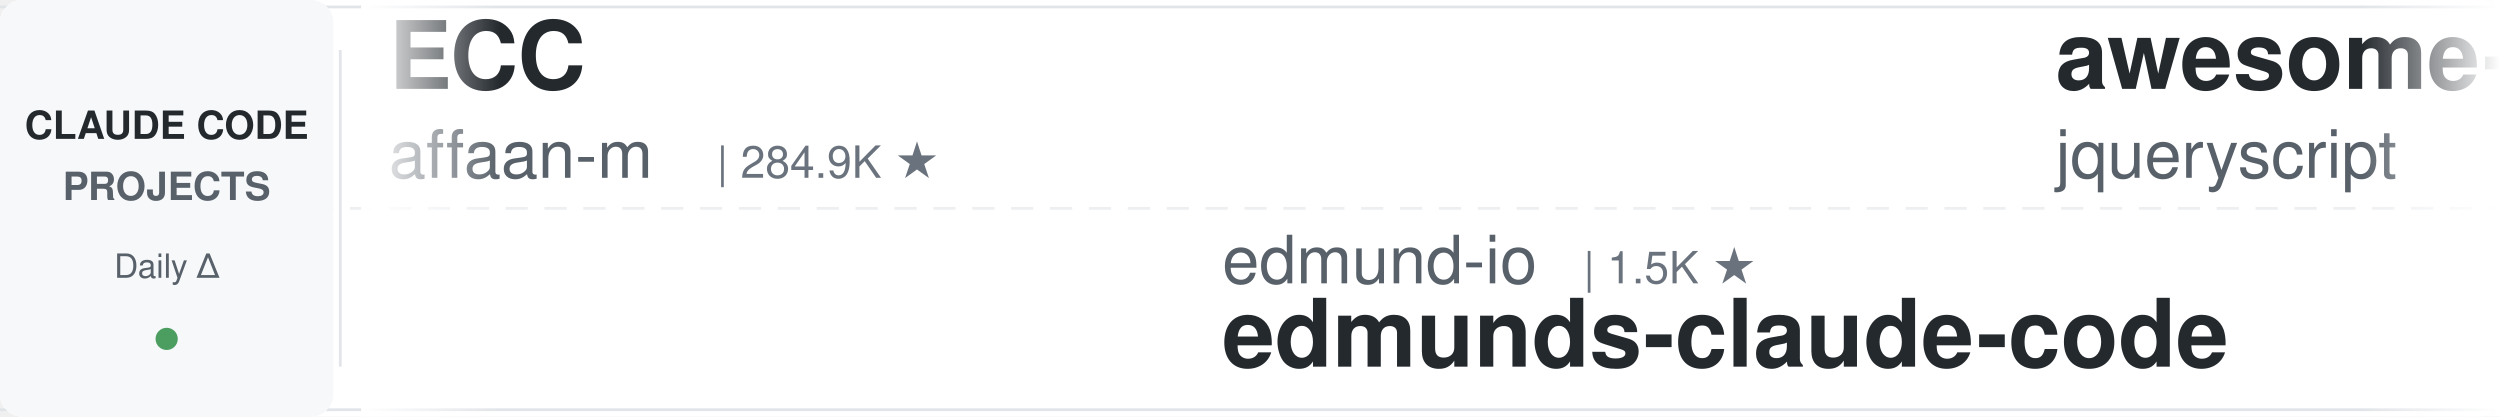
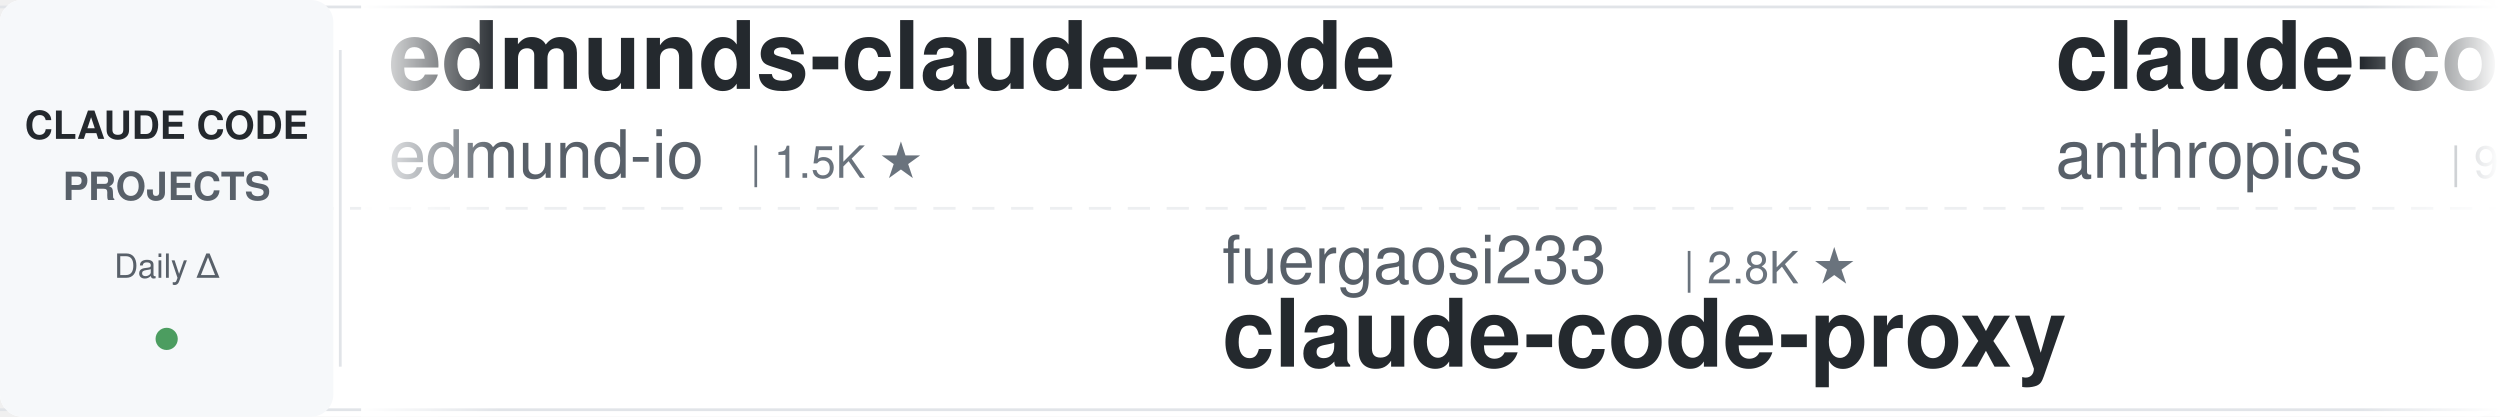
<svg xmlns="http://www.w3.org/2000/svg" width="900" height="150">
  <defs>
    <linearGradient id="leftFade" x1="0%" y1="0%" x2="100%" y2="0%">
      <stop offset="0%" style="stop-color:#ffffff;stop-opacity:1" />
      <stop offset="100%" style="stop-color:#ffffff;stop-opacity:0" />
    </linearGradient>
    <linearGradient id="rightFade" x1="0%" y1="0%" x2="100%" y2="0%">
      <stop offset="0%" style="stop-color:#ffffff;stop-opacity:0" />
      <stop offset="100%" style="stop-color:#ffffff;stop-opacity:1" />
    </linearGradient>
  </defs>
  <rect width="900" height="150" fill="#ffffff" rx="8" />
  <rect x="0" y="2" width="900" height="1" fill="#e1e4e8" />
  <rect x="0" y="147" width="900" height="1" fill="#e1e4e8" />
  <line x1="0" y1="75" x2="900" y2="75" stroke="#e1e4e8" stroke-width="1" stroke-dasharray="8 6" opacity="0.6" />
  <rect x="0" y="0" width="120" height="150" fill="#f6f8fa" rx="8" />
  <text x="60" y="50" font-family="-apple-system, BlinkMacSystemFont, 'Segoe UI', Helvetica, Arial, sans-serif" font-size="14" font-weight="600" fill="#24292e" text-anchor="middle">CLAUDE CODE</text>
  <text x="60" y="72" font-family="-apple-system, BlinkMacSystemFont, 'Segoe UI', Helvetica, Arial, sans-serif" font-size="14" font-weight="600" fill="#586069" text-anchor="middle">PROJECTS</text>
  <text x="60" y="100" font-family="-apple-system, BlinkMacSystemFont, 'Segoe UI', Helvetica, Arial, sans-serif" font-size="12" font-weight="500" fill="#586069" text-anchor="middle">Daily Δ</text>
  <circle cx="60" cy="122" r="4" fill="#22863a" opacity="0.8" />
  <rect x="122" y="18" width="1" height="114" fill="#e1e4e8" />
  <clipPath id="tickerClip">
    <rect x="130" y="0" width="770" height="150" />
  </clipPath>
  <g clip-path="url(#tickerClip)">
    <g id="tickerItems">
      <animateTransform attributeName="transform" attributeType="XML" type="translate" from="0 0" to="-3000 0" dur="54s" repeatCount="indefinite" />
      <g transform="translate(0, 0)">
-         <text x="140" y="32" font-family="-apple-system, BlinkMacSystemFont, 'Segoe UI', Helvetica, Arial, sans-serif" font-size="34" font-weight="600" fill="#24292e">ECC</text>
-         <text x="140" y="64" font-family="-apple-system, BlinkMacSystemFont, 'Segoe UI', Helvetica, Arial, sans-serif" font-size="24" font-weight="400" fill="#586069">affaan-m</text>
-         <text x="258" y="64" font-family="-apple-system, BlinkMacSystemFont, 'Segoe UI', Helvetica, Arial, sans-serif" font-size="16" font-weight="500" fill="#6a737d">| 284.9K ★</text>
+         <text x="140" y="32" font-family="-apple-system, BlinkMacSystemFont, 'Segoe UI', Helvetica, Arial, sans-serif" font-size="34" font-weight="600" fill="#24292e">edmunds-claude-code</text>
+         <text x="140" y="64" font-family="-apple-system, BlinkMacSystemFont, 'Segoe UI', Helvetica, Arial, sans-serif" font-size="24" font-weight="400" fill="#586069">edmund-io</text>
+         <text x="270" y="64" font-family="-apple-system, BlinkMacSystemFont, 'Segoe UI', Helvetica, Arial, sans-serif" font-size="16" font-weight="500" fill="#6a737d">| 1.5K ★</text>
      </g>
      <g transform="translate(300, 0)">
-         <text x="140" y="102" font-family="-apple-system, BlinkMacSystemFont, 'Segoe UI', Helvetica, Arial, sans-serif" font-size="24" font-weight="400" fill="#586069">edmund-io</text>
-         <text x="270" y="102" font-family="-apple-system, BlinkMacSystemFont, 'Segoe UI', Helvetica, Arial, sans-serif" font-size="16" font-weight="500" fill="#6a737d">| 1.5K ★</text>
-         <text x="140" y="132" font-family="-apple-system, BlinkMacSystemFont, 'Segoe UI', Helvetica, Arial, sans-serif" font-size="34" font-weight="600" fill="#24292e">edmunds-claude-code</text>
+         <text x="140" y="102" font-family="-apple-system, BlinkMacSystemFont, 'Segoe UI', Helvetica, Arial, sans-serif" font-size="24" font-weight="400" fill="#586069">fuergaosi233</text>
+         <text x="306" y="102" font-family="-apple-system, BlinkMacSystemFont, 'Segoe UI', Helvetica, Arial, sans-serif" font-size="16" font-weight="500" fill="#6a737d">| 2.8K ★</text>
+         <text x="140" y="132" font-family="-apple-system, BlinkMacSystemFont, 'Segoe UI', Helvetica, Arial, sans-serif" font-size="34" font-weight="600" fill="#24292e">claude-code-proxy</text>
      </g>
      <g transform="translate(600, 0)">
-         <text x="140" y="32" font-family="-apple-system, BlinkMacSystemFont, 'Segoe UI', Helvetica, Arial, sans-serif" font-size="34" font-weight="600" fill="#24292e">awesome-claude-code</text>
-         <text x="140" y="64" font-family="-apple-system, BlinkMacSystemFont, 'Segoe UI', Helvetica, Arial, sans-serif" font-size="24" font-weight="400" fill="#586069">jqueryscript</text>
-         <text x="306" y="64" font-family="-apple-system, BlinkMacSystemFont, 'Segoe UI', Helvetica, Arial, sans-serif" font-size="16" font-weight="500" fill="#6a737d">| 532 ★</text>
+         <text x="140" y="32" font-family="-apple-system, BlinkMacSystemFont, 'Segoe UI', Helvetica, Arial, sans-serif" font-size="34" font-weight="600" fill="#24292e">claude-code-action</text>
+         <text x="140" y="64" font-family="-apple-system, BlinkMacSystemFont, 'Segoe UI', Helvetica, Arial, sans-serif" font-size="24" font-weight="400" fill="#586069">anthropics</text>
+         <text x="282" y="64" font-family="-apple-system, BlinkMacSystemFont, 'Segoe UI', Helvetica, Arial, sans-serif" font-size="16" font-weight="500" fill="#6a737d">| 9.6K ★</text>
      </g>
      <g transform="translate(900, 0)">
+         <text x="140" y="102" font-family="-apple-system, BlinkMacSystemFont, 'Segoe UI', Helvetica, Arial, sans-serif" font-size="24" font-weight="400" fill="#586069">musistudio</text>
+         <text x="282" y="102" font-family="-apple-system, BlinkMacSystemFont, 'Segoe UI', Helvetica, Arial, sans-serif" font-size="16" font-weight="500" fill="#6a737d">| 37.8K ★</text>
+         <text x="140" y="132" font-family="-apple-system, BlinkMacSystemFont, 'Segoe UI', Helvetica, Arial, sans-serif" font-size="34" font-weight="600" fill="#24292e">claude-code-router</text>
+       </g>
+       <g transform="translate(1200, 0)">
+         <text x="140" y="32" font-family="-apple-system, BlinkMacSystemFont, 'Segoe UI', Helvetica, Arial, sans-serif" font-size="34" font-weight="600" fill="#24292e">free-claude-code</text>
+         <text x="140" y="64" font-family="-apple-system, BlinkMacSystemFont, 'Segoe UI', Helvetica, Arial, sans-serif" font-size="24" font-weight="400" fill="#586069">Alishahryar1</text>
+         <text x="306" y="64" font-family="-apple-system, BlinkMacSystemFont, 'Segoe UI', Helvetica, Arial, sans-serif" font-size="16" font-weight="500" fill="#6a737d">| 62.2K ★</text>
+       </g>
+       <g transform="translate(1500, 0)">
        <text x="140" y="102" font-family="-apple-system, BlinkMacSystemFont, 'Segoe UI', Helvetica, Arial, sans-serif" font-size="24" font-weight="400" fill="#586069">disler</text>
        <text x="234" y="102" font-family="-apple-system, BlinkMacSystemFont, 'Segoe UI', Helvetica, Arial, sans-serif" font-size="16" font-weight="500" fill="#6a737d">| 1.7K ★</text>
        <text x="140" y="132" font-family="-apple-system, BlinkMacSystemFont, 'Segoe UI', Helvetica, Arial, sans-serif" font-size="34" font-weight="600" fill="#24292e">pi-vs-claude-code</text>
      </g>
-       <g transform="translate(1200, 0)">
-         <text x="140" y="32" font-family="-apple-system, BlinkMacSystemFont, 'Segoe UI', Helvetica, Arial, sans-serif" font-size="34" font-weight="600" fill="#24292e">awesome-claude-code-tool...</text>
-         <text x="140" y="64" font-family="-apple-system, BlinkMacSystemFont, 'Segoe UI', Helvetica, Arial, sans-serif" font-size="24" font-weight="400" fill="#586069">rohitg00</text>
-         <text x="258" y="64" font-family="-apple-system, BlinkMacSystemFont, 'Segoe UI', Helvetica, Arial, sans-serif" font-size="16" font-weight="500" fill="#6a737d">| 2.7K ★</text>
-       </g>
-       <g transform="translate(1500, 0)">
-         <text x="140" y="102" font-family="-apple-system, BlinkMacSystemFont, 'Segoe UI', Helvetica, Arial, sans-serif" font-size="24" font-weight="400" fill="#586069">Alishahryar1</text>
-         <text x="306" y="102" font-family="-apple-system, BlinkMacSystemFont, 'Segoe UI', Helvetica, Arial, sans-serif" font-size="16" font-weight="500" fill="#6a737d">| 62.2K ★</text>
-         <text x="140" y="132" font-family="-apple-system, BlinkMacSystemFont, 'Segoe UI', Helvetica, Arial, sans-serif" font-size="34" font-weight="600" fill="#24292e">free-claude-code</text>
-       </g>
      <g transform="translate(1800, 0)">
-         <text x="140" y="32" font-family="-apple-system, BlinkMacSystemFont, 'Segoe UI', Helvetica, Arial, sans-serif" font-size="34" font-weight="600" fill="#24292e">claude-code-best-practic...</text>
-         <text x="140" y="64" font-family="-apple-system, BlinkMacSystemFont, 'Segoe UI', Helvetica, Arial, sans-serif" font-size="24" font-weight="400" fill="#586069">shanraisshan</text>
-         <text x="306" y="64" font-family="-apple-system, BlinkMacSystemFont, 'Segoe UI', Helvetica, Arial, sans-serif" font-size="16" font-weight="500" fill="#6a737d">| 67.8K ★</text>
-       </g>
-       <g transform="translate(2100, 0)">
-         <text x="140" y="102" font-family="-apple-system, BlinkMacSystemFont, 'Segoe UI', Helvetica, Arial, sans-serif" font-size="24" font-weight="400" fill="#586069">Piebald-AI</text>
-         <text x="282" y="102" font-family="-apple-system, BlinkMacSystemFont, 'Segoe UI', Helvetica, Arial, sans-serif" font-size="16" font-weight="500" fill="#6a737d">| 13.0K ★</text>
-         <text x="140" y="132" font-family="-apple-system, BlinkMacSystemFont, 'Segoe UI', Helvetica, Arial, sans-serif" font-size="34" font-weight="600" fill="#24292e">claude-code-system-promp...</text>
-       </g>
-       <g transform="translate(2400, 0)">
        <text x="140" y="32" font-family="-apple-system, BlinkMacSystemFont, 'Segoe UI', Helvetica, Arial, sans-serif" font-size="34" font-weight="600" fill="#24292e">claude-code-showcase</text>
        <text x="140" y="64" font-family="-apple-system, BlinkMacSystemFont, 'Segoe UI', Helvetica, Arial, sans-serif" font-size="24" font-weight="400" fill="#586069">ChrisWiles</text>
        <text x="282" y="64" font-family="-apple-system, BlinkMacSystemFont, 'Segoe UI', Helvetica, Arial, sans-serif" font-size="16" font-weight="500" fill="#6a737d">| 6.1K ★</text>
      </g>
+       <g transform="translate(2100, 0)">
+         <text x="140" y="102" font-family="-apple-system, BlinkMacSystemFont, 'Segoe UI', Helvetica, Arial, sans-serif" font-size="24" font-weight="400" fill="#586069">anthropics</text>
+         <text x="282" y="102" font-family="-apple-system, BlinkMacSystemFont, 'Segoe UI', Helvetica, Arial, sans-serif" font-size="16" font-weight="500" fill="#6a737d">| 1.0K ★</text>
+         <text x="140" y="132" font-family="-apple-system, BlinkMacSystemFont, 'Segoe UI', Helvetica, Arial, sans-serif" font-size="34" font-weight="600" fill="#24292e">claude-code-base-action</text>
+       </g>
+       <g transform="translate(2400, 0)">
+         <text x="140" y="32" font-family="-apple-system, BlinkMacSystemFont, 'Segoe UI', Helvetica, Arial, sans-serif" font-size="34" font-weight="600" fill="#24292e">claude-coder</text>
+         <text x="140" y="64" font-family="-apple-system, BlinkMacSystemFont, 'Segoe UI', Helvetica, Arial, sans-serif" font-size="24" font-weight="400" fill="#586069">kodu-ai</text>
+         <text x="246" y="64" font-family="-apple-system, BlinkMacSystemFont, 'Segoe UI', Helvetica, Arial, sans-serif" font-size="16" font-weight="500" fill="#6a737d">| 5.2K ★</text>
+       </g>
      <g transform="translate(2700, 0)">
-         <text x="140" y="102" font-family="-apple-system, BlinkMacSystemFont, 'Segoe UI', Helvetica, Arial, sans-serif" font-size="24" font-weight="400" fill="#586069">disler</text>
-         <text x="234" y="102" font-family="-apple-system, BlinkMacSystemFont, 'Segoe UI', Helvetica, Arial, sans-serif" font-size="16" font-weight="500" fill="#6a737d">| 3.9K ★</text>
-         <text x="140" y="132" font-family="-apple-system, BlinkMacSystemFont, 'Segoe UI', Helvetica, Arial, sans-serif" font-size="34" font-weight="600" fill="#24292e">claude-code-hooks-master...</text>
+         <text x="140" y="102" font-family="-apple-system, BlinkMacSystemFont, 'Segoe UI', Helvetica, Arial, sans-serif" font-size="24" font-weight="400" fill="#586069">OneRedOak</text>
+         <text x="270" y="102" font-family="-apple-system, BlinkMacSystemFont, 'Segoe UI', Helvetica, Arial, sans-serif" font-size="16" font-weight="500" fill="#6a737d">| 3.9K ★</text>
+         <text x="140" y="132" font-family="-apple-system, BlinkMacSystemFont, 'Segoe UI', Helvetica, Arial, sans-serif" font-size="34" font-weight="600" fill="#24292e">claude-code-workflows</text>
      </g>
      <g transform="translate(3000, 0)">
-         <text x="140" y="32" font-family="-apple-system, BlinkMacSystemFont, 'Segoe UI', Helvetica, Arial, sans-serif" font-size="34" font-weight="600" fill="#24292e">ECC</text>
-         <text x="140" y="64" font-family="-apple-system, BlinkMacSystemFont, 'Segoe UI', Helvetica, Arial, sans-serif" font-size="24" font-weight="400" fill="#586069">affaan-m</text>
-         <text x="258" y="64" font-family="-apple-system, BlinkMacSystemFont, 'Segoe UI', Helvetica, Arial, sans-serif" font-size="16" font-weight="500" fill="#6a737d">| 284.9K ★</text>
+         <text x="140" y="32" font-family="-apple-system, BlinkMacSystemFont, 'Segoe UI', Helvetica, Arial, sans-serif" font-size="34" font-weight="600" fill="#24292e">edmunds-claude-code</text>
+         <text x="140" y="64" font-family="-apple-system, BlinkMacSystemFont, 'Segoe UI', Helvetica, Arial, sans-serif" font-size="24" font-weight="400" fill="#586069">edmund-io</text>
+         <text x="270" y="64" font-family="-apple-system, BlinkMacSystemFont, 'Segoe UI', Helvetica, Arial, sans-serif" font-size="16" font-weight="500" fill="#6a737d">| 1.5K ★</text>
      </g>
      <g transform="translate(3300, 0)">
-         <text x="140" y="102" font-family="-apple-system, BlinkMacSystemFont, 'Segoe UI', Helvetica, Arial, sans-serif" font-size="24" font-weight="400" fill="#586069">edmund-io</text>
-         <text x="270" y="102" font-family="-apple-system, BlinkMacSystemFont, 'Segoe UI', Helvetica, Arial, sans-serif" font-size="16" font-weight="500" fill="#6a737d">| 1.5K ★</text>
-         <text x="140" y="132" font-family="-apple-system, BlinkMacSystemFont, 'Segoe UI', Helvetica, Arial, sans-serif" font-size="34" font-weight="600" fill="#24292e">edmunds-claude-code</text>
+         <text x="140" y="102" font-family="-apple-system, BlinkMacSystemFont, 'Segoe UI', Helvetica, Arial, sans-serif" font-size="24" font-weight="400" fill="#586069">fuergaosi233</text>
+         <text x="306" y="102" font-family="-apple-system, BlinkMacSystemFont, 'Segoe UI', Helvetica, Arial, sans-serif" font-size="16" font-weight="500" fill="#6a737d">| 2.8K ★</text>
+         <text x="140" y="132" font-family="-apple-system, BlinkMacSystemFont, 'Segoe UI', Helvetica, Arial, sans-serif" font-size="34" font-weight="600" fill="#24292e">claude-code-proxy</text>
      </g>
      <g transform="translate(3600, 0)">
-         <text x="140" y="32" font-family="-apple-system, BlinkMacSystemFont, 'Segoe UI', Helvetica, Arial, sans-serif" font-size="34" font-weight="600" fill="#24292e">awesome-claude-code</text>
-         <text x="140" y="64" font-family="-apple-system, BlinkMacSystemFont, 'Segoe UI', Helvetica, Arial, sans-serif" font-size="24" font-weight="400" fill="#586069">jqueryscript</text>
-         <text x="306" y="64" font-family="-apple-system, BlinkMacSystemFont, 'Segoe UI', Helvetica, Arial, sans-serif" font-size="16" font-weight="500" fill="#6a737d">| 532 ★</text>
+         <text x="140" y="32" font-family="-apple-system, BlinkMacSystemFont, 'Segoe UI', Helvetica, Arial, sans-serif" font-size="34" font-weight="600" fill="#24292e">claude-code-action</text>
+         <text x="140" y="64" font-family="-apple-system, BlinkMacSystemFont, 'Segoe UI', Helvetica, Arial, sans-serif" font-size="24" font-weight="400" fill="#586069">anthropics</text>
+         <text x="282" y="64" font-family="-apple-system, BlinkMacSystemFont, 'Segoe UI', Helvetica, Arial, sans-serif" font-size="16" font-weight="500" fill="#6a737d">| 9.6K ★</text>
      </g>
      <g transform="translate(3900, 0)">
-         <text x="140" y="102" font-family="-apple-system, BlinkMacSystemFont, 'Segoe UI', Helvetica, Arial, sans-serif" font-size="24" font-weight="400" fill="#586069">disler</text>
-         <text x="234" y="102" font-family="-apple-system, BlinkMacSystemFont, 'Segoe UI', Helvetica, Arial, sans-serif" font-size="16" font-weight="500" fill="#6a737d">| 1.7K ★</text>
-         <text x="140" y="132" font-family="-apple-system, BlinkMacSystemFont, 'Segoe UI', Helvetica, Arial, sans-serif" font-size="34" font-weight="600" fill="#24292e">pi-vs-claude-code</text>
+         <text x="140" y="102" font-family="-apple-system, BlinkMacSystemFont, 'Segoe UI', Helvetica, Arial, sans-serif" font-size="24" font-weight="400" fill="#586069">musistudio</text>
+         <text x="282" y="102" font-family="-apple-system, BlinkMacSystemFont, 'Segoe UI', Helvetica, Arial, sans-serif" font-size="16" font-weight="500" fill="#6a737d">| 37.8K ★</text>
+         <text x="140" y="132" font-family="-apple-system, BlinkMacSystemFont, 'Segoe UI', Helvetica, Arial, sans-serif" font-size="34" font-weight="600" fill="#24292e">claude-code-router</text>
      </g>
    </g>
  </g>
  <rect x="130" y="0" width="50" height="150" fill="url(#leftFade)" />
  <rect x="850" y="0" width="50" height="150" fill="url(#rightFade)" />
</svg>
